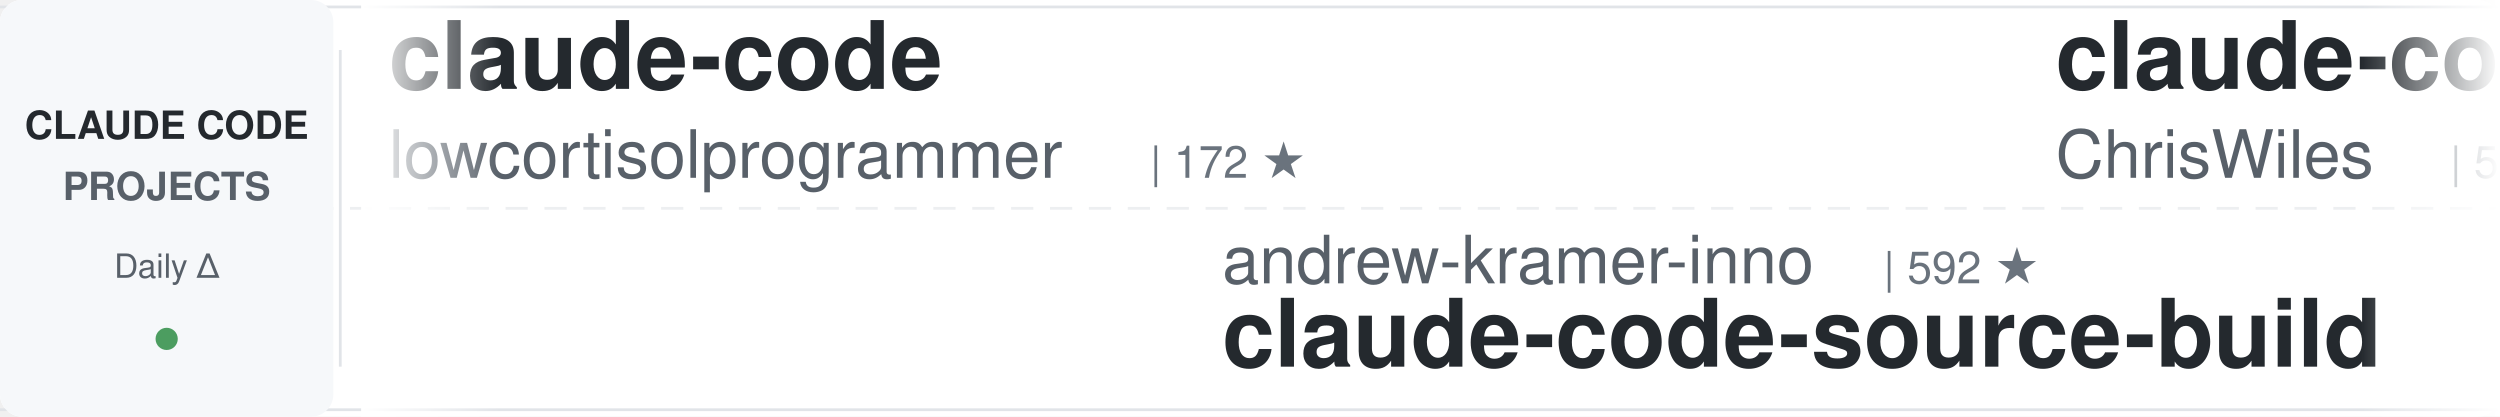
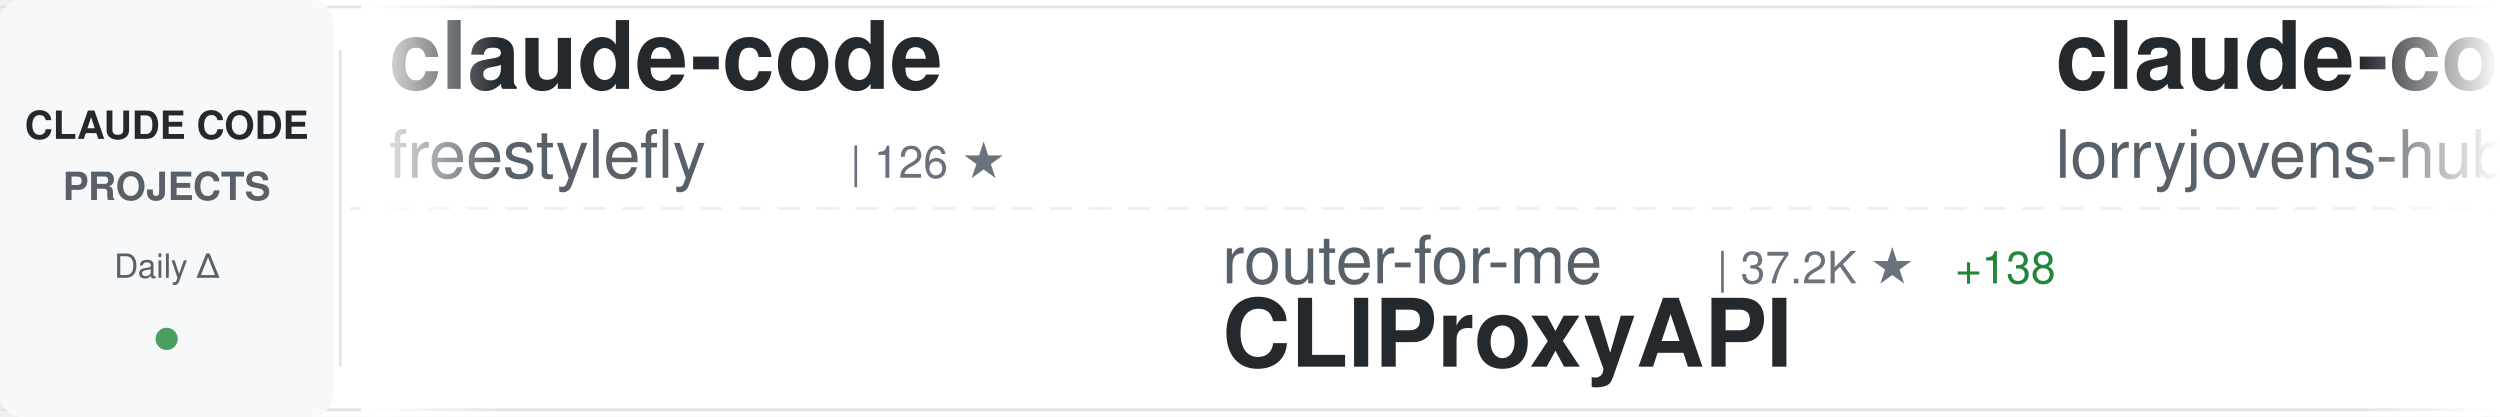
<svg xmlns="http://www.w3.org/2000/svg" width="900" height="150">
  <defs>
    <linearGradient id="awesomeLeftFade" x1="0%" y1="0%" x2="100%" y2="0%">
      <stop offset="0%" style="stop-color:#ffffff;stop-opacity:1" />
      <stop offset="100%" style="stop-color:#ffffff;stop-opacity:0" />
    </linearGradient>
    <linearGradient id="awesomeRightFade" x1="0%" y1="0%" x2="100%" y2="0%">
      <stop offset="0%" style="stop-color:#ffffff;stop-opacity:0" />
      <stop offset="100%" style="stop-color:#ffffff;stop-opacity:1" />
    </linearGradient>
  </defs>
  <rect width="900" height="150" fill="#ffffff" rx="8" />
  <rect x="0" y="2" width="900" height="1" fill="#e1e4e8" />
  <rect x="0" y="147" width="900" height="1" fill="#e1e4e8" />
  <line x1="0" y1="75" x2="900" y2="75" stroke="#e1e4e8" stroke-width="1" stroke-dasharray="8 6" opacity="0.6" />
  <rect x="0" y="0" width="120" height="150" fill="#f6f8fa" rx="8" />
  <text x="60" y="50" font-family="-apple-system, BlinkMacSystemFont, 'Segoe UI', Helvetica, Arial, sans-serif" font-size="14" font-weight="600" fill="#24292e" text-anchor="middle">CLAUDE CODE</text>
  <text x="60" y="72" font-family="-apple-system, BlinkMacSystemFont, 'Segoe UI', Helvetica, Arial, sans-serif" font-size="14" font-weight="600" fill="#586069" text-anchor="middle">PROJECTS</text>
  <text x="60" y="100" font-family="-apple-system, BlinkMacSystemFont, 'Segoe UI', Helvetica, Arial, sans-serif" font-size="12" font-weight="500" fill="#586069" text-anchor="middle">Daily Δ</text>
  <circle cx="60" cy="122" r="4" fill="#22863a" opacity="0.8" />
  <rect x="122" y="18" width="1" height="114" fill="#e1e4e8" />
  <clipPath id="awesomeTickerClip">
    <rect x="130" y="0" width="770" height="150" />
  </clipPath>
  <g clip-path="url(#awesomeTickerClip)">
    <g id="awesomeTickerItems">
      <animateTransform attributeName="transform" attributeType="XML" type="translate" from="0 0" to="-3000 0" dur="54s" repeatCount="indefinite" />
      <g transform="translate(0, 0)">
        <text x="140" y="32" font-family="-apple-system, BlinkMacSystemFont, 'Segoe UI', Helvetica, Arial, sans-serif" font-size="34" font-weight="600" fill="#24292e">claude-code</text>
-         <text x="140" y="64" font-family="-apple-system, BlinkMacSystemFont, 'Segoe UI', Helvetica, Arial, sans-serif" font-size="24" font-weight="400" fill="#586069">lowcortisolprogrammer</text>
-         <text x="414" y="64" font-family="-apple-system, BlinkMacSystemFont, 'Segoe UI', Helvetica, Arial, sans-serif" font-size="16" font-weight="500" fill="#6a737d">| 172 ★</text>
+         <text x="140" y="64" font-family="-apple-system, BlinkMacSystemFont, 'Segoe UI', Helvetica, Arial, sans-serif" font-size="24" font-weight="400" fill="#586069">freestylefly</text>
+         <text x="306" y="64" font-family="-apple-system, BlinkMacSystemFont, 'Segoe UI', Helvetica, Arial, sans-serif" font-size="16" font-weight="500" fill="#6a737d">| 126 ★</text>
      </g>
      <g transform="translate(300, 0)">
-         <text x="140" y="102" font-family="-apple-system, BlinkMacSystemFont, 'Segoe UI', Helvetica, Arial, sans-serif" font-size="24" font-weight="400" fill="#586069">andrew-kramer-inno</text>
-         <text x="378" y="102" font-family="-apple-system, BlinkMacSystemFont, 'Segoe UI', Helvetica, Arial, sans-serif" font-size="16" font-weight="500" fill="#6a737d">| 592 ★</text>
-         <text x="140" y="132" font-family="-apple-system, BlinkMacSystemFont, 'Segoe UI', Helvetica, Arial, sans-serif" font-size="34" font-weight="600" fill="#24292e">claude-code-source-build</text>
+         <text x="140" y="102" font-family="-apple-system, BlinkMacSystemFont, 'Segoe UI', Helvetica, Arial, sans-serif" font-size="24" font-weight="400" fill="#586069">router-for-me</text>
+         <text x="318" y="102" font-family="-apple-system, BlinkMacSystemFont, 'Segoe UI', Helvetica, Arial, sans-serif" font-size="16" font-weight="500" fill="#6a737d">| 37.2K ★</text>
+         <text x="404" y="102" font-family="-apple-system, BlinkMacSystemFont, 'Segoe UI', Helvetica, Arial, sans-serif" font-size="16" font-weight="500" fill="#22863a"> +138</text>
+         <text x="140" y="132" font-family="-apple-system, BlinkMacSystemFont, 'Segoe UI', Helvetica, Arial, sans-serif" font-size="34" font-weight="600" fill="#24292e">CLIProxyAPI</text>
      </g>
      <g transform="translate(600, 0)">
-         <text x="140" y="32" font-family="-apple-system, BlinkMacSystemFont, 'Segoe UI', Helvetica, Arial, sans-serif" font-size="34" font-weight="600" fill="#24292e">claude-code-showcase</text>
-         <text x="140" y="64" font-family="-apple-system, BlinkMacSystemFont, 'Segoe UI', Helvetica, Arial, sans-serif" font-size="24" font-weight="400" fill="#586069">ChrisWiles</text>
-         <text x="282" y="64" font-family="-apple-system, BlinkMacSystemFont, 'Segoe UI', Helvetica, Arial, sans-serif" font-size="16" font-weight="500" fill="#6a737d">| 5.9K ★</text>
-         <text x="359" y="64" font-family="-apple-system, BlinkMacSystemFont, 'Segoe UI', Helvetica, Arial, sans-serif" font-size="16" font-weight="500" fill="#22863a"> +4</text>
+         <text x="140" y="32" font-family="-apple-system, BlinkMacSystemFont, 'Segoe UI', Helvetica, Arial, sans-serif" font-size="34" font-weight="600" fill="#24292e">claude-code-rust</text>
+         <text x="140" y="64" font-family="-apple-system, BlinkMacSystemFont, 'Segoe UI', Helvetica, Arial, sans-serif" font-size="24" font-weight="400" fill="#586069">lorryjovens-hub</text>
+         <text x="342" y="64" font-family="-apple-system, BlinkMacSystemFont, 'Segoe UI', Helvetica, Arial, sans-serif" font-size="16" font-weight="500" fill="#6a737d">| 1.6K ★</text>
      </g>
      <g transform="translate(900, 0)">
-         <text x="140" y="102" font-family="-apple-system, BlinkMacSystemFont, 'Segoe UI', Helvetica, Arial, sans-serif" font-size="24" font-weight="400" fill="#586069">ponponon</text>
-         <text x="258" y="102" font-family="-apple-system, BlinkMacSystemFont, 'Segoe UI', Helvetica, Arial, sans-serif" font-size="16" font-weight="500" fill="#6a737d">| 2.3K ★</text>
-         <text x="335" y="102" font-family="-apple-system, BlinkMacSystemFont, 'Segoe UI', Helvetica, Arial, sans-serif" font-size="16" font-weight="500" fill="#22863a"> +4</text>
-         <text x="140" y="132" font-family="-apple-system, BlinkMacSystemFont, 'Segoe UI', Helvetica, Arial, sans-serif" font-size="34" font-weight="600" fill="#24292e">claude_code_src</text>
+         <text x="140" y="102" font-family="-apple-system, BlinkMacSystemFont, 'Segoe UI', Helvetica, Arial, sans-serif" font-size="24" font-weight="400" fill="#586069">claude-code-best</text>
+         <text x="354" y="102" font-family="-apple-system, BlinkMacSystemFont, 'Segoe UI', Helvetica, Arial, sans-serif" font-size="16" font-weight="500" fill="#6a737d">| 19.8K ★</text>
+         <text x="440" y="102" font-family="-apple-system, BlinkMacSystemFont, 'Segoe UI', Helvetica, Arial, sans-serif" font-size="16" font-weight="500" fill="#22863a"> +65</text>
+         <text x="140" y="132" font-family="-apple-system, BlinkMacSystemFont, 'Segoe UI', Helvetica, Arial, sans-serif" font-size="34" font-weight="600" fill="#24292e">claude-code</text>
      </g>
      <g transform="translate(1200, 0)">
-         <text x="140" y="32" font-family="-apple-system, BlinkMacSystemFont, 'Segoe UI', Helvetica, Arial, sans-serif" font-size="34" font-weight="600" fill="#24292e">collection-claude-code-s...</text>
-         <text x="140" y="64" font-family="-apple-system, BlinkMacSystemFont, 'Segoe UI', Helvetica, Arial, sans-serif" font-size="24" font-weight="400" fill="#586069">chauncygu</text>
-         <text x="270" y="64" font-family="-apple-system, BlinkMacSystemFont, 'Segoe UI', Helvetica, Arial, sans-serif" font-size="16" font-weight="500" fill="#6a737d">| 2.6K ★</text>
-         <text x="347" y="64" font-family="-apple-system, BlinkMacSystemFont, 'Segoe UI', Helvetica, Arial, sans-serif" font-size="16" font-weight="500" fill="#22863a"> +11</text>
+         <text x="140" y="32" font-family="-apple-system, BlinkMacSystemFont, 'Segoe UI', Helvetica, Arial, sans-serif" font-size="34" font-weight="600" fill="#24292e">claude-code</text>
+         <text x="140" y="64" font-family="-apple-system, BlinkMacSystemFont, 'Segoe UI', Helvetica, Arial, sans-serif" font-size="24" font-weight="400" fill="#586069">T-Lab-CUHKSZ</text>
+         <text x="306" y="64" font-family="-apple-system, BlinkMacSystemFont, 'Segoe UI', Helvetica, Arial, sans-serif" font-size="16" font-weight="500" fill="#6a737d">| 317 ★</text>
      </g>
      <g transform="translate(1500, 0)">
-         <text x="140" y="102" font-family="-apple-system, BlinkMacSystemFont, 'Segoe UI', Helvetica, Arial, sans-serif" font-size="24" font-weight="400" fill="#586069">anthropics</text>
-         <text x="282" y="102" font-family="-apple-system, BlinkMacSystemFont, 'Segoe UI', Helvetica, Arial, sans-serif" font-size="16" font-weight="500" fill="#6a737d">| 7.9K ★</text>
-         <text x="359" y="102" font-family="-apple-system, BlinkMacSystemFont, 'Segoe UI', Helvetica, Arial, sans-serif" font-size="16" font-weight="500" fill="#22863a"> +17</text>
-         <text x="140" y="132" font-family="-apple-system, BlinkMacSystemFont, 'Segoe UI', Helvetica, Arial, sans-serif" font-size="34" font-weight="600" fill="#24292e">claude-code-action</text>
+         <text x="140" y="102" font-family="-apple-system, BlinkMacSystemFont, 'Segoe UI', Helvetica, Arial, sans-serif" font-size="24" font-weight="400" fill="#586069">alejandrobalderas</text>
+         <text x="366" y="102" font-family="-apple-system, BlinkMacSystemFont, 'Segoe UI', Helvetica, Arial, sans-serif" font-size="16" font-weight="500" fill="#6a737d">| 2.2K ★</text>
+         <text x="443" y="102" font-family="-apple-system, BlinkMacSystemFont, 'Segoe UI', Helvetica, Arial, sans-serif" font-size="16" font-weight="500" fill="#22863a"> +2</text>
+         <text x="140" y="132" font-family="-apple-system, BlinkMacSystemFont, 'Segoe UI', Helvetica, Arial, sans-serif" font-size="34" font-weight="600" fill="#24292e">claude-code-from-source</text>
      </g>
      <g transform="translate(1800, 0)">
-         <text x="140" y="32" font-family="-apple-system, BlinkMacSystemFont, 'Segoe UI', Helvetica, Arial, sans-serif" font-size="34" font-weight="600" fill="#24292e">claude-code-transcripts</text>
-         <text x="140" y="64" font-family="-apple-system, BlinkMacSystemFont, 'Segoe UI', Helvetica, Arial, sans-serif" font-size="24" font-weight="400" fill="#586069">simonw</text>
-         <text x="234" y="64" font-family="-apple-system, BlinkMacSystemFont, 'Segoe UI', Helvetica, Arial, sans-serif" font-size="16" font-weight="500" fill="#6a737d">| 1.6K ★</text>
+         <text x="140" y="32" font-family="-apple-system, BlinkMacSystemFont, 'Segoe UI', Helvetica, Arial, sans-serif" font-size="34" font-weight="600" fill="#24292e">claude-code-hooks-master...</text>
+         <text x="140" y="64" font-family="-apple-system, BlinkMacSystemFont, 'Segoe UI', Helvetica, Arial, sans-serif" font-size="24" font-weight="400" fill="#586069">disler</text>
+         <text x="234" y="64" font-family="-apple-system, BlinkMacSystemFont, 'Segoe UI', Helvetica, Arial, sans-serif" font-size="16" font-weight="500" fill="#6a737d">| 3.8K ★</text>
+         <text x="311" y="64" font-family="-apple-system, BlinkMacSystemFont, 'Segoe UI', Helvetica, Arial, sans-serif" font-size="16" font-weight="500" fill="#22863a"> +5</text>
      </g>
      <g transform="translate(2100, 0)">
-         <text x="140" y="102" font-family="-apple-system, BlinkMacSystemFont, 'Segoe UI', Helvetica, Arial, sans-serif" font-size="24" font-weight="400" fill="#586069">wanshuiyin</text>
-         <text x="282" y="102" font-family="-apple-system, BlinkMacSystemFont, 'Segoe UI', Helvetica, Arial, sans-serif" font-size="16" font-weight="500" fill="#6a737d">| 11.9K ★</text>
-         <text x="368" y="102" font-family="-apple-system, BlinkMacSystemFont, 'Segoe UI', Helvetica, Arial, sans-serif" font-size="16" font-weight="500" fill="#22863a"> +91</text>
-         <text x="140" y="132" font-family="-apple-system, BlinkMacSystemFont, 'Segoe UI', Helvetica, Arial, sans-serif" font-size="34" font-weight="600" fill="#24292e">Auto-claude-code-researc...</text>
+         <text x="140" y="102" font-family="-apple-system, BlinkMacSystemFont, 'Segoe UI', Helvetica, Arial, sans-serif" font-size="24" font-weight="400" fill="#586069">Windy3f3f3f3f</text>
+         <text x="318" y="102" font-family="-apple-system, BlinkMacSystemFont, 'Segoe UI', Helvetica, Arial, sans-serif" font-size="16" font-weight="500" fill="#6a737d">| 1.4K ★</text>
+         <text x="395" y="102" font-family="-apple-system, BlinkMacSystemFont, 'Segoe UI', Helvetica, Arial, sans-serif" font-size="16" font-weight="500" fill="#22863a"> +6</text>
+         <text x="140" y="132" font-family="-apple-system, BlinkMacSystemFont, 'Segoe UI', Helvetica, Arial, sans-serif" font-size="34" font-weight="600" fill="#24292e">claude-code-from-scratch</text>
      </g>
      <g transform="translate(2400, 0)">
-         <text x="140" y="32" font-family="-apple-system, BlinkMacSystemFont, 'Segoe UI', Helvetica, Arial, sans-serif" font-size="34" font-weight="600" fill="#24292e">claude-code-workflows</text>
-         <text x="140" y="64" font-family="-apple-system, BlinkMacSystemFont, 'Segoe UI', Helvetica, Arial, sans-serif" font-size="24" font-weight="400" fill="#586069">OneRedOak</text>
-         <text x="270" y="64" font-family="-apple-system, BlinkMacSystemFont, 'Segoe UI', Helvetica, Arial, sans-serif" font-size="16" font-weight="500" fill="#6a737d">| 3.8K ★</text>
-         <text x="347" y="64" font-family="-apple-system, BlinkMacSystemFont, 'Segoe UI', Helvetica, Arial, sans-serif" font-size="16" font-weight="500" fill="#22863a"> +3</text>
+         <text x="140" y="32" font-family="-apple-system, BlinkMacSystemFont, 'Segoe UI', Helvetica, Arial, sans-serif" font-size="34" font-weight="600" fill="#24292e">claude-code-rev</text>
+         <text x="140" y="64" font-family="-apple-system, BlinkMacSystemFont, 'Segoe UI', Helvetica, Arial, sans-serif" font-size="24" font-weight="400" fill="#586069">oboard</text>
+         <text x="234" y="64" font-family="-apple-system, BlinkMacSystemFont, 'Segoe UI', Helvetica, Arial, sans-serif" font-size="16" font-weight="500" fill="#6a737d">| 3.2K ★</text>
+         <text x="311" y="64" font-family="-apple-system, BlinkMacSystemFont, 'Segoe UI', Helvetica, Arial, sans-serif" font-size="16" font-weight="500" fill="#22863a"> +3</text>
      </g>
      <g transform="translate(2700, 0)">
-         <text x="140" y="102" font-family="-apple-system, BlinkMacSystemFont, 'Segoe UI', Helvetica, Arial, sans-serif" font-size="24" font-weight="400" fill="#586069">zebbern</text>
-         <text x="246" y="102" font-family="-apple-system, BlinkMacSystemFont, 'Segoe UI', Helvetica, Arial, sans-serif" font-size="16" font-weight="500" fill="#6a737d">| 4.3K ★</text>
-         <text x="323" y="102" font-family="-apple-system, BlinkMacSystemFont, 'Segoe UI', Helvetica, Arial, sans-serif" font-size="16" font-weight="500" fill="#22863a"> +31</text>
-         <text x="140" y="132" font-family="-apple-system, BlinkMacSystemFont, 'Segoe UI', Helvetica, Arial, sans-serif" font-size="34" font-weight="600" fill="#24292e">claude-code-guide</text>
+         <text x="140" y="102" font-family="-apple-system, BlinkMacSystemFont, 'Segoe UI', Helvetica, Arial, sans-serif" font-size="24" font-weight="400" fill="#586069">777genius</text>
+         <text x="270" y="102" font-family="-apple-system, BlinkMacSystemFont, 'Segoe UI', Helvetica, Arial, sans-serif" font-size="16" font-weight="500" fill="#6a737d">| 914 ★</text>
+         <text x="140" y="132" font-family="-apple-system, BlinkMacSystemFont, 'Segoe UI', Helvetica, Arial, sans-serif" font-size="34" font-weight="600" fill="#24292e">claude-code-source-code</text>
      </g>
      <g transform="translate(3000, 0)">
        <text x="140" y="32" font-family="-apple-system, BlinkMacSystemFont, 'Segoe UI', Helvetica, Arial, sans-serif" font-size="34" font-weight="600" fill="#24292e">claude-code</text>
-         <text x="140" y="64" font-family="-apple-system, BlinkMacSystemFont, 'Segoe UI', Helvetica, Arial, sans-serif" font-size="24" font-weight="400" fill="#586069">lowcortisolprogrammer</text>
-         <text x="414" y="64" font-family="-apple-system, BlinkMacSystemFont, 'Segoe UI', Helvetica, Arial, sans-serif" font-size="16" font-weight="500" fill="#6a737d">| 172 ★</text>
+         <text x="140" y="64" font-family="-apple-system, BlinkMacSystemFont, 'Segoe UI', Helvetica, Arial, sans-serif" font-size="24" font-weight="400" fill="#586069">freestylefly</text>
+         <text x="306" y="64" font-family="-apple-system, BlinkMacSystemFont, 'Segoe UI', Helvetica, Arial, sans-serif" font-size="16" font-weight="500" fill="#6a737d">| 126 ★</text>
      </g>
      <g transform="translate(3300, 0)">
-         <text x="140" y="102" font-family="-apple-system, BlinkMacSystemFont, 'Segoe UI', Helvetica, Arial, sans-serif" font-size="24" font-weight="400" fill="#586069">andrew-kramer-inno</text>
-         <text x="378" y="102" font-family="-apple-system, BlinkMacSystemFont, 'Segoe UI', Helvetica, Arial, sans-serif" font-size="16" font-weight="500" fill="#6a737d">| 592 ★</text>
-         <text x="140" y="132" font-family="-apple-system, BlinkMacSystemFont, 'Segoe UI', Helvetica, Arial, sans-serif" font-size="34" font-weight="600" fill="#24292e">claude-code-source-build</text>
+         <text x="140" y="102" font-family="-apple-system, BlinkMacSystemFont, 'Segoe UI', Helvetica, Arial, sans-serif" font-size="24" font-weight="400" fill="#586069">router-for-me</text>
+         <text x="318" y="102" font-family="-apple-system, BlinkMacSystemFont, 'Segoe UI', Helvetica, Arial, sans-serif" font-size="16" font-weight="500" fill="#6a737d">| 37.2K ★</text>
+         <text x="404" y="102" font-family="-apple-system, BlinkMacSystemFont, 'Segoe UI', Helvetica, Arial, sans-serif" font-size="16" font-weight="500" fill="#22863a"> +138</text>
+         <text x="140" y="132" font-family="-apple-system, BlinkMacSystemFont, 'Segoe UI', Helvetica, Arial, sans-serif" font-size="34" font-weight="600" fill="#24292e">CLIProxyAPI</text>
      </g>
      <g transform="translate(3600, 0)">
-         <text x="140" y="32" font-family="-apple-system, BlinkMacSystemFont, 'Segoe UI', Helvetica, Arial, sans-serif" font-size="34" font-weight="600" fill="#24292e">claude-code-showcase</text>
-         <text x="140" y="64" font-family="-apple-system, BlinkMacSystemFont, 'Segoe UI', Helvetica, Arial, sans-serif" font-size="24" font-weight="400" fill="#586069">ChrisWiles</text>
-         <text x="282" y="64" font-family="-apple-system, BlinkMacSystemFont, 'Segoe UI', Helvetica, Arial, sans-serif" font-size="16" font-weight="500" fill="#6a737d">| 5.9K ★</text>
-         <text x="359" y="64" font-family="-apple-system, BlinkMacSystemFont, 'Segoe UI', Helvetica, Arial, sans-serif" font-size="16" font-weight="500" fill="#22863a"> +4</text>
+         <text x="140" y="32" font-family="-apple-system, BlinkMacSystemFont, 'Segoe UI', Helvetica, Arial, sans-serif" font-size="34" font-weight="600" fill="#24292e">claude-code-rust</text>
+         <text x="140" y="64" font-family="-apple-system, BlinkMacSystemFont, 'Segoe UI', Helvetica, Arial, sans-serif" font-size="24" font-weight="400" fill="#586069">lorryjovens-hub</text>
+         <text x="342" y="64" font-family="-apple-system, BlinkMacSystemFont, 'Segoe UI', Helvetica, Arial, sans-serif" font-size="16" font-weight="500" fill="#6a737d">| 1.6K ★</text>
      </g>
      <g transform="translate(3900, 0)">
-         <text x="140" y="102" font-family="-apple-system, BlinkMacSystemFont, 'Segoe UI', Helvetica, Arial, sans-serif" font-size="24" font-weight="400" fill="#586069">ponponon</text>
-         <text x="258" y="102" font-family="-apple-system, BlinkMacSystemFont, 'Segoe UI', Helvetica, Arial, sans-serif" font-size="16" font-weight="500" fill="#6a737d">| 2.3K ★</text>
-         <text x="335" y="102" font-family="-apple-system, BlinkMacSystemFont, 'Segoe UI', Helvetica, Arial, sans-serif" font-size="16" font-weight="500" fill="#22863a"> +4</text>
-         <text x="140" y="132" font-family="-apple-system, BlinkMacSystemFont, 'Segoe UI', Helvetica, Arial, sans-serif" font-size="34" font-weight="600" fill="#24292e">claude_code_src</text>
+         <text x="140" y="102" font-family="-apple-system, BlinkMacSystemFont, 'Segoe UI', Helvetica, Arial, sans-serif" font-size="24" font-weight="400" fill="#586069">claude-code-best</text>
+         <text x="354" y="102" font-family="-apple-system, BlinkMacSystemFont, 'Segoe UI', Helvetica, Arial, sans-serif" font-size="16" font-weight="500" fill="#6a737d">| 19.8K ★</text>
+         <text x="440" y="102" font-family="-apple-system, BlinkMacSystemFont, 'Segoe UI', Helvetica, Arial, sans-serif" font-size="16" font-weight="500" fill="#22863a"> +65</text>
+         <text x="140" y="132" font-family="-apple-system, BlinkMacSystemFont, 'Segoe UI', Helvetica, Arial, sans-serif" font-size="34" font-weight="600" fill="#24292e">claude-code</text>
      </g>
    </g>
  </g>
  <rect x="130" y="0" width="50" height="150" fill="url(#awesomeLeftFade)" />
  <rect x="850" y="0" width="50" height="150" fill="url(#awesomeRightFade)" />
</svg>
